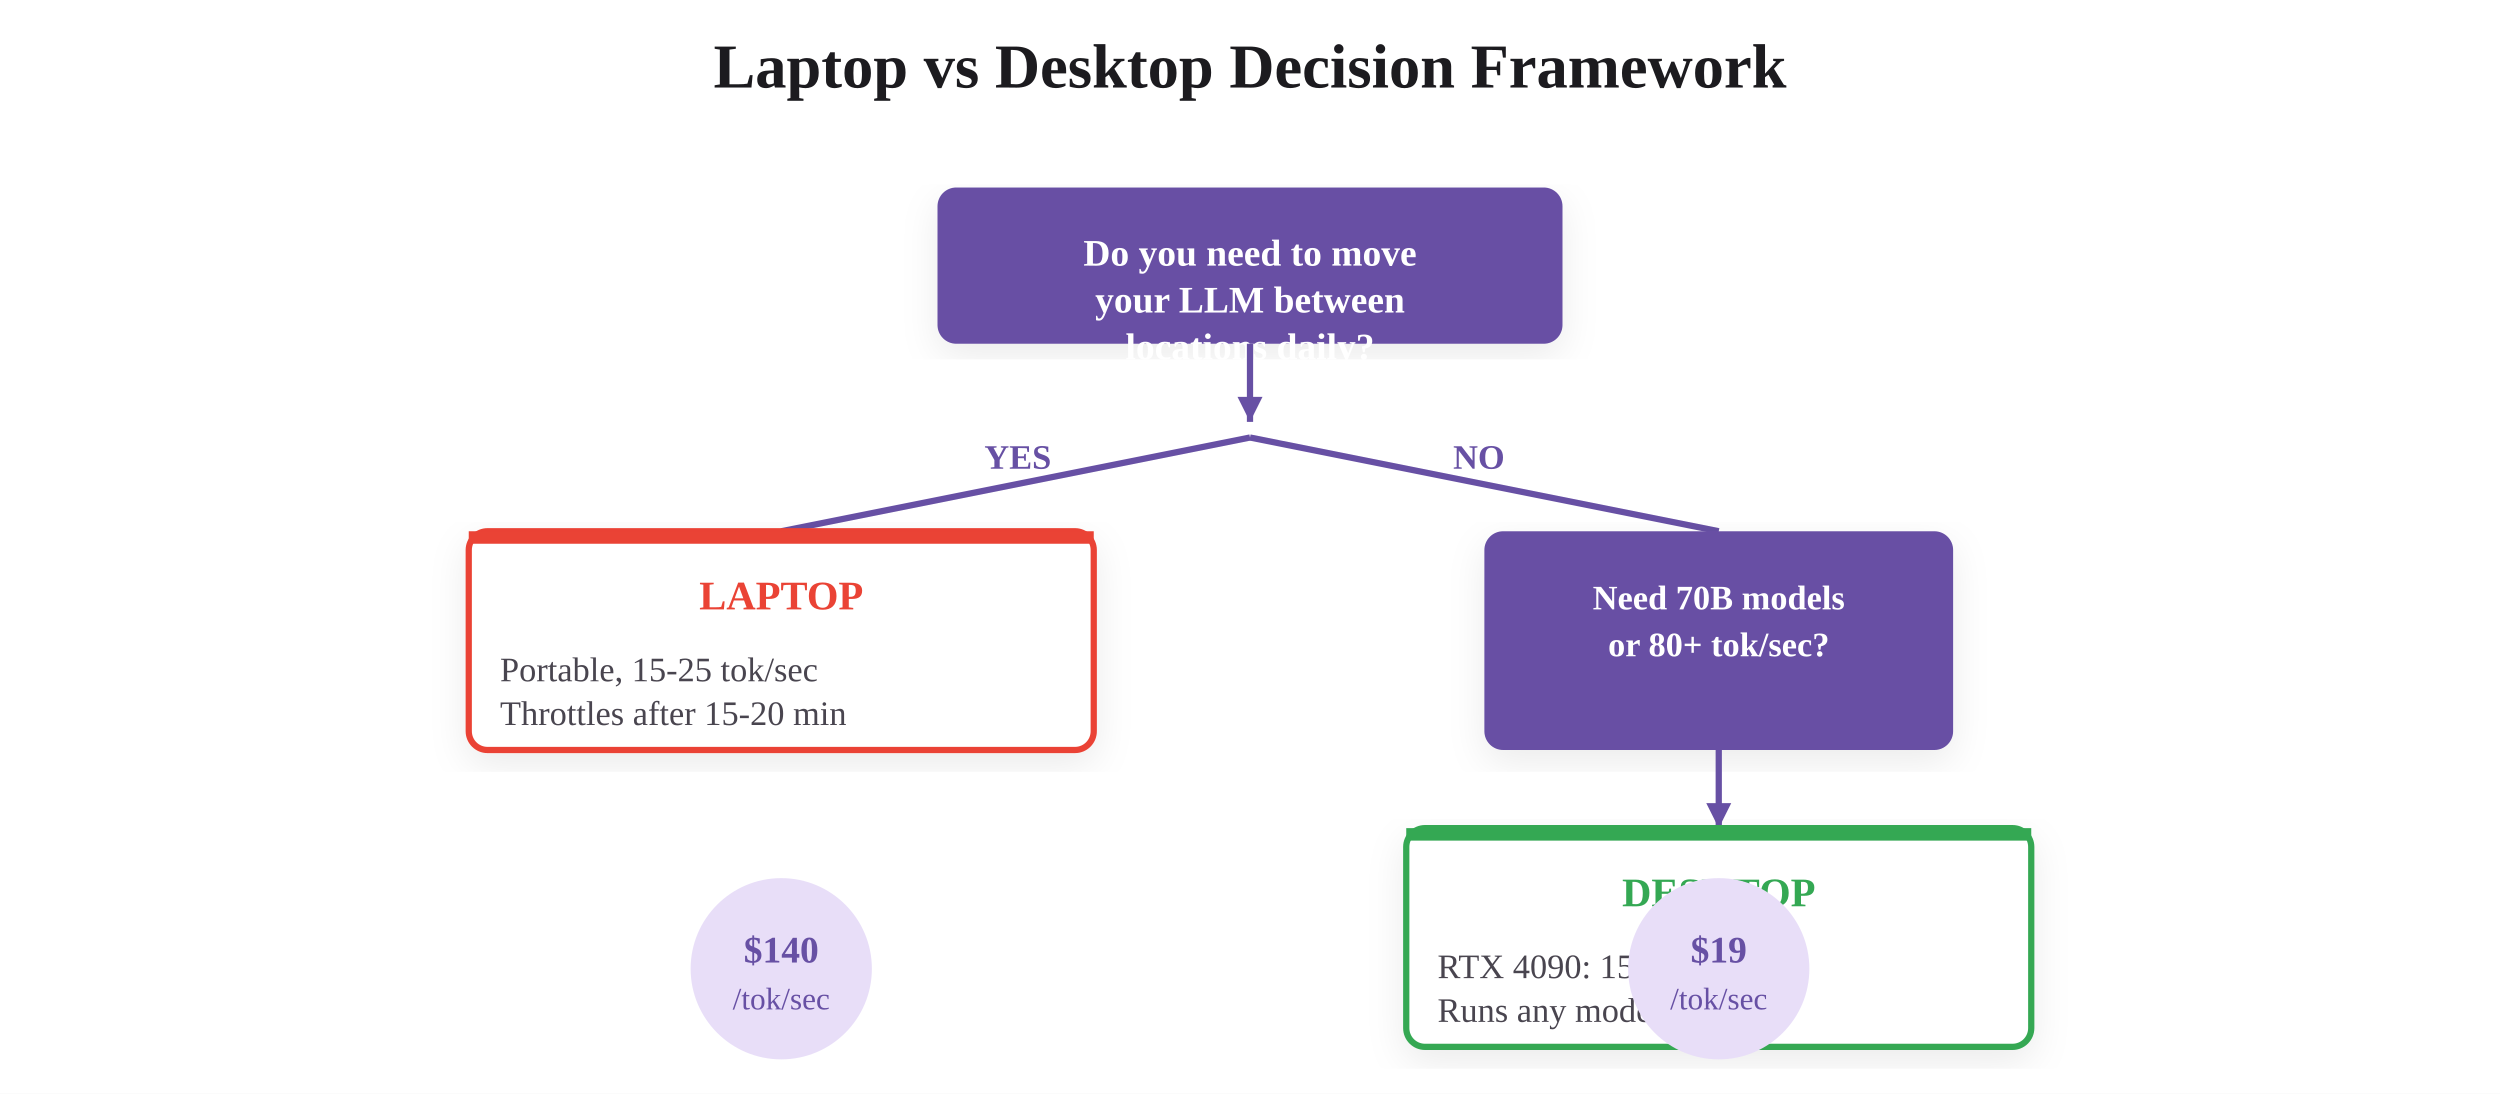
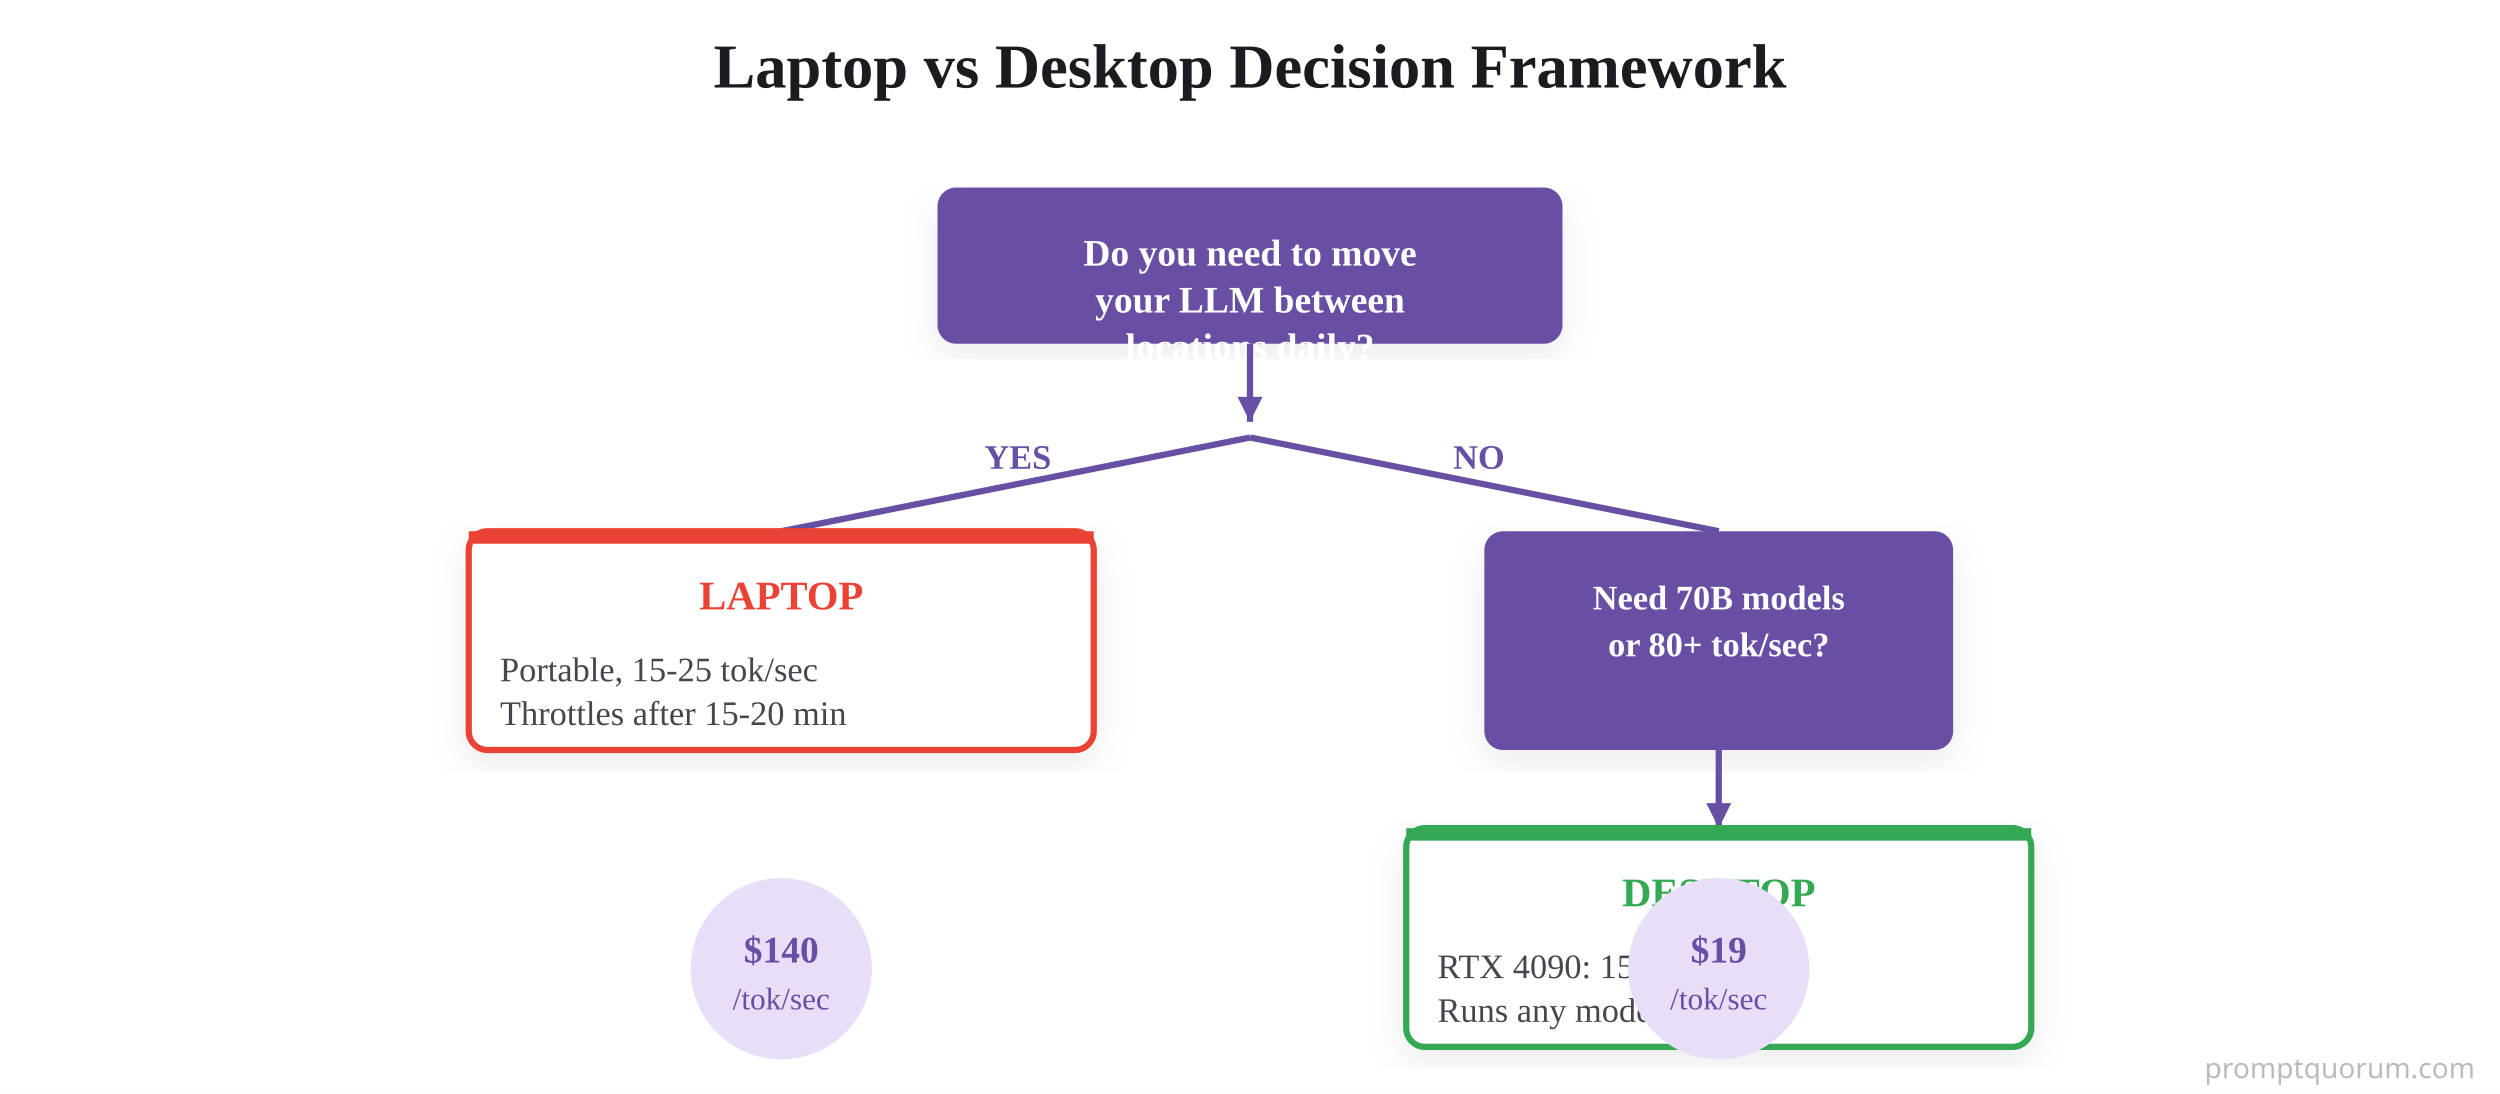
<svg xmlns="http://www.w3.org/2000/svg" viewBox="0 0 800 350">
  <defs>
    <filter id="shadow">
      <feDropShadow dx="0" dy="4" stdDeviation="6" flood-opacity="0.08" />
    </filter>
  </defs>
  <rect width="800" height="350" fill="#FFFFFF" />
  <text x="400" y="28" font-size="20" font-weight="700" fill="#1C1B1F" text-anchor="middle">
    Laptop vs Desktop Decision Framework
  </text>
  <rect x="300" y="60" width="200" height="50" rx="6" fill="#6750A4" filter="url(#shadow)" />
  <text x="400" y="85" font-size="12" font-weight="700" fill="#FFFFFF" text-anchor="middle">Do you need to move</text>
  <text x="400" y="100" font-size="12" font-weight="700" fill="#FFFFFF" text-anchor="middle">your LLM between</text>
  <text x="400" y="115" font-size="12" font-weight="700" fill="#FFFFFF" text-anchor="middle">locations daily?</text>
  <line x1="400" y1="110" x2="400" y2="135" stroke="#6750A4" stroke-width="2" />
  <polygon points="400,135 396,127 404,127" fill="#6750A4" />
  <g>
    <line x1="400" y1="140" x2="250" y2="170" stroke="#6750A4" stroke-width="2" />
    <text x="315" y="150" font-size="11" font-weight="600" fill="#6750A4">YES</text>
    <rect x="150" y="170" width="200" height="70" rx="6" fill="#FFFFFF" stroke="#EA4335" stroke-width="2" filter="url(#shadow)" />
    <rect x="150" y="170" width="200" height="4" rx="0" fill="#EA4335" />
    <text x="250" y="195" font-size="13" font-weight="700" fill="#EA4335" text-anchor="middle">LAPTOP</text>
    <text x="160" y="218" font-size="11" fill="#49454F">Portable, 15-25 tok/sec</text>
    <text x="160" y="232" font-size="11" fill="#49454F">Throttles after 15-20 min</text>
    <line x1="400" y1="140" x2="550" y2="170" stroke="#6750A4" stroke-width="2" />
    <text x="465" y="150" font-size="11" font-weight="600" fill="#6750A4">NO</text>
    <rect x="475" y="170" width="150" height="70" rx="6" fill="#6750A4" filter="url(#shadow)" />
    <text x="550" y="195" font-size="11" font-weight="700" fill="#FFFFFF" text-anchor="middle">Need 70B models</text>
    <text x="550" y="210" font-size="11" font-weight="700" fill="#FFFFFF" text-anchor="middle">or 80+ tok/sec?</text>
    <line x1="550" y1="240" x2="550" y2="265" stroke="#6750A4" stroke-width="2" />
    <polygon points="550,265 546,257 554,257" fill="#6750A4" />
    <rect x="450" y="265" width="200" height="70" rx="6" fill="#FFFFFF" stroke="#34A853" stroke-width="2" filter="url(#shadow)" />
    <rect x="450" y="265" width="200" height="4" rx="0" fill="#34A853" />
    <text x="550" y="290" font-size="13" font-weight="700" fill="#34A853" text-anchor="middle">DESKTOP</text>
    <text x="460" y="313" font-size="11" fill="#49454F">RTX 4090: 150 tok/sec</text>
    <text x="460" y="327" font-size="11" fill="#49454F">Runs any model 24/7</text>
    <circle cx="250" cy="310" r="28" fill="#E8DEF8" stroke="#E8DEF8" stroke-width="2" />
    <text x="250" y="308" font-size="12" font-weight="700" fill="#6750A4" text-anchor="middle">$140</text>
    <text x="250" y="323" font-size="10" fill="#6750A4" text-anchor="middle">/tok/sec</text>
    <circle cx="550" cy="310" r="28" fill="#E8DEF8" stroke="#E8DEF8" stroke-width="2" />
    <text x="550" y="308" font-size="12" font-weight="700" fill="#6750A4" text-anchor="middle">$19</text>
    <text x="550" y="323" font-size="10" fill="#6750A4" text-anchor="middle">/tok/sec</text>
  </g>
+   <text x="792" y="345" font-family="system-ui,sans-serif" font-size="9" fill="#BBBBBB" text-anchor="end">promptquorum.com</text>
</svg>
